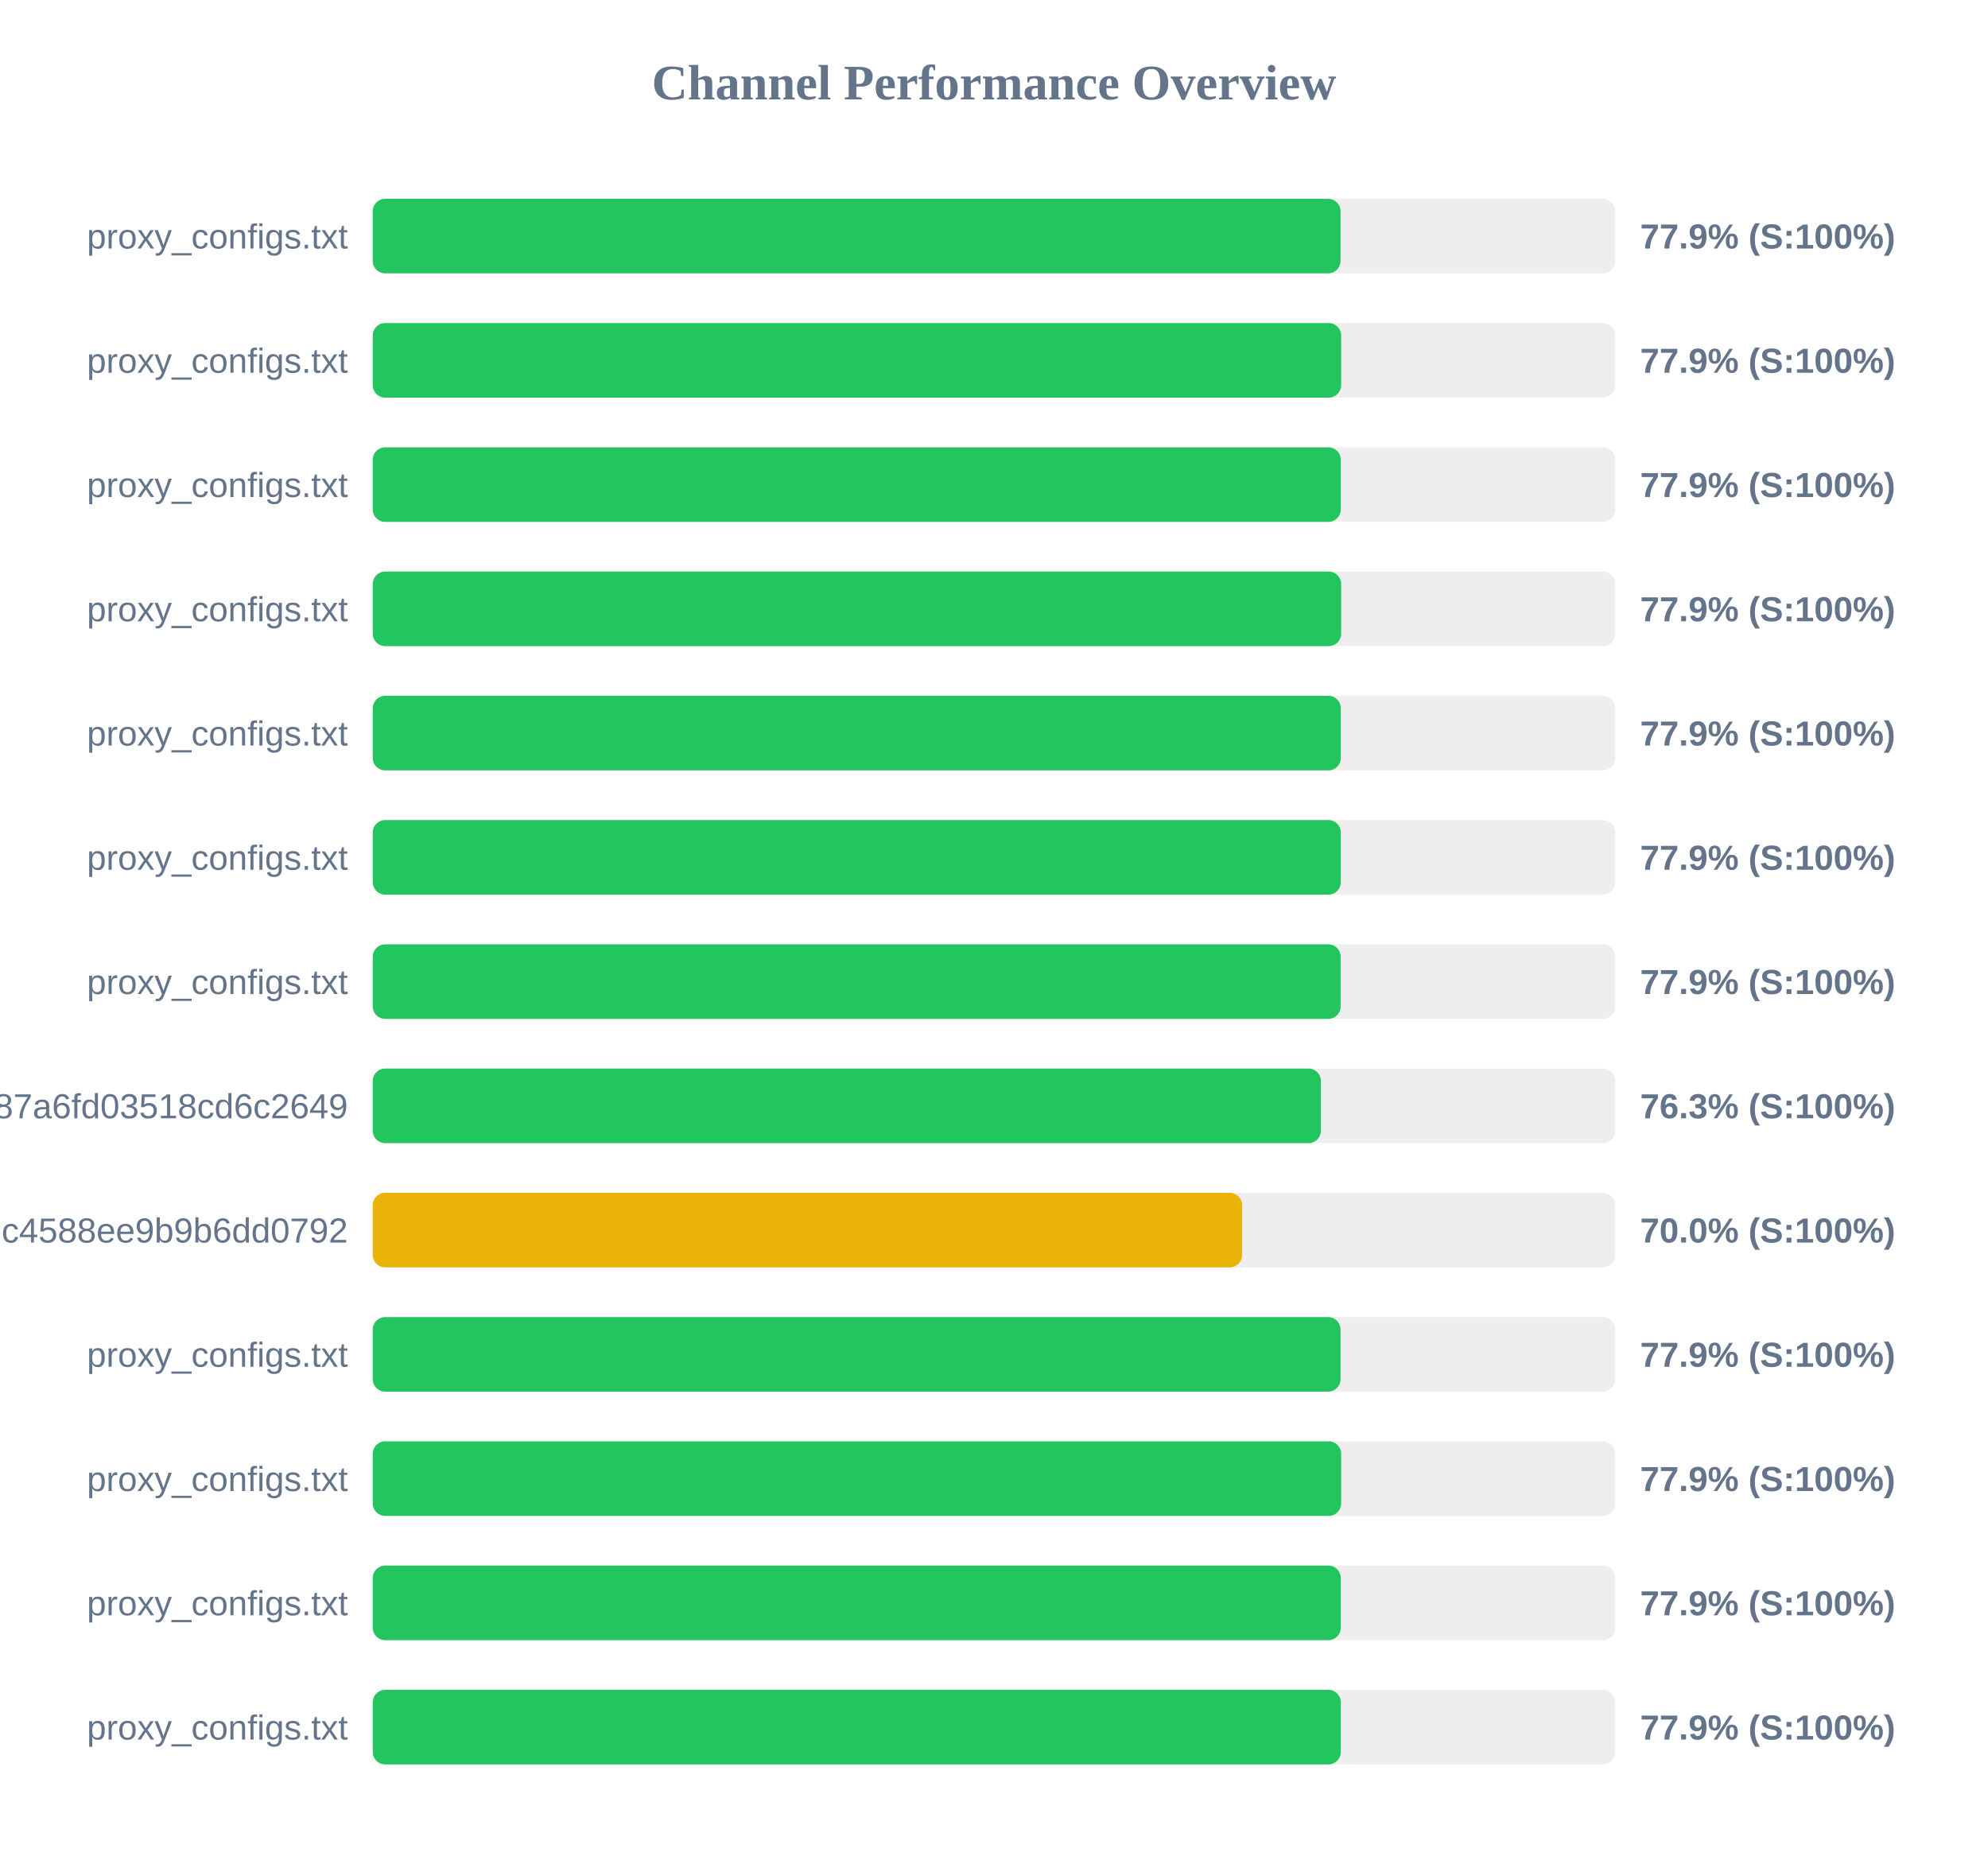
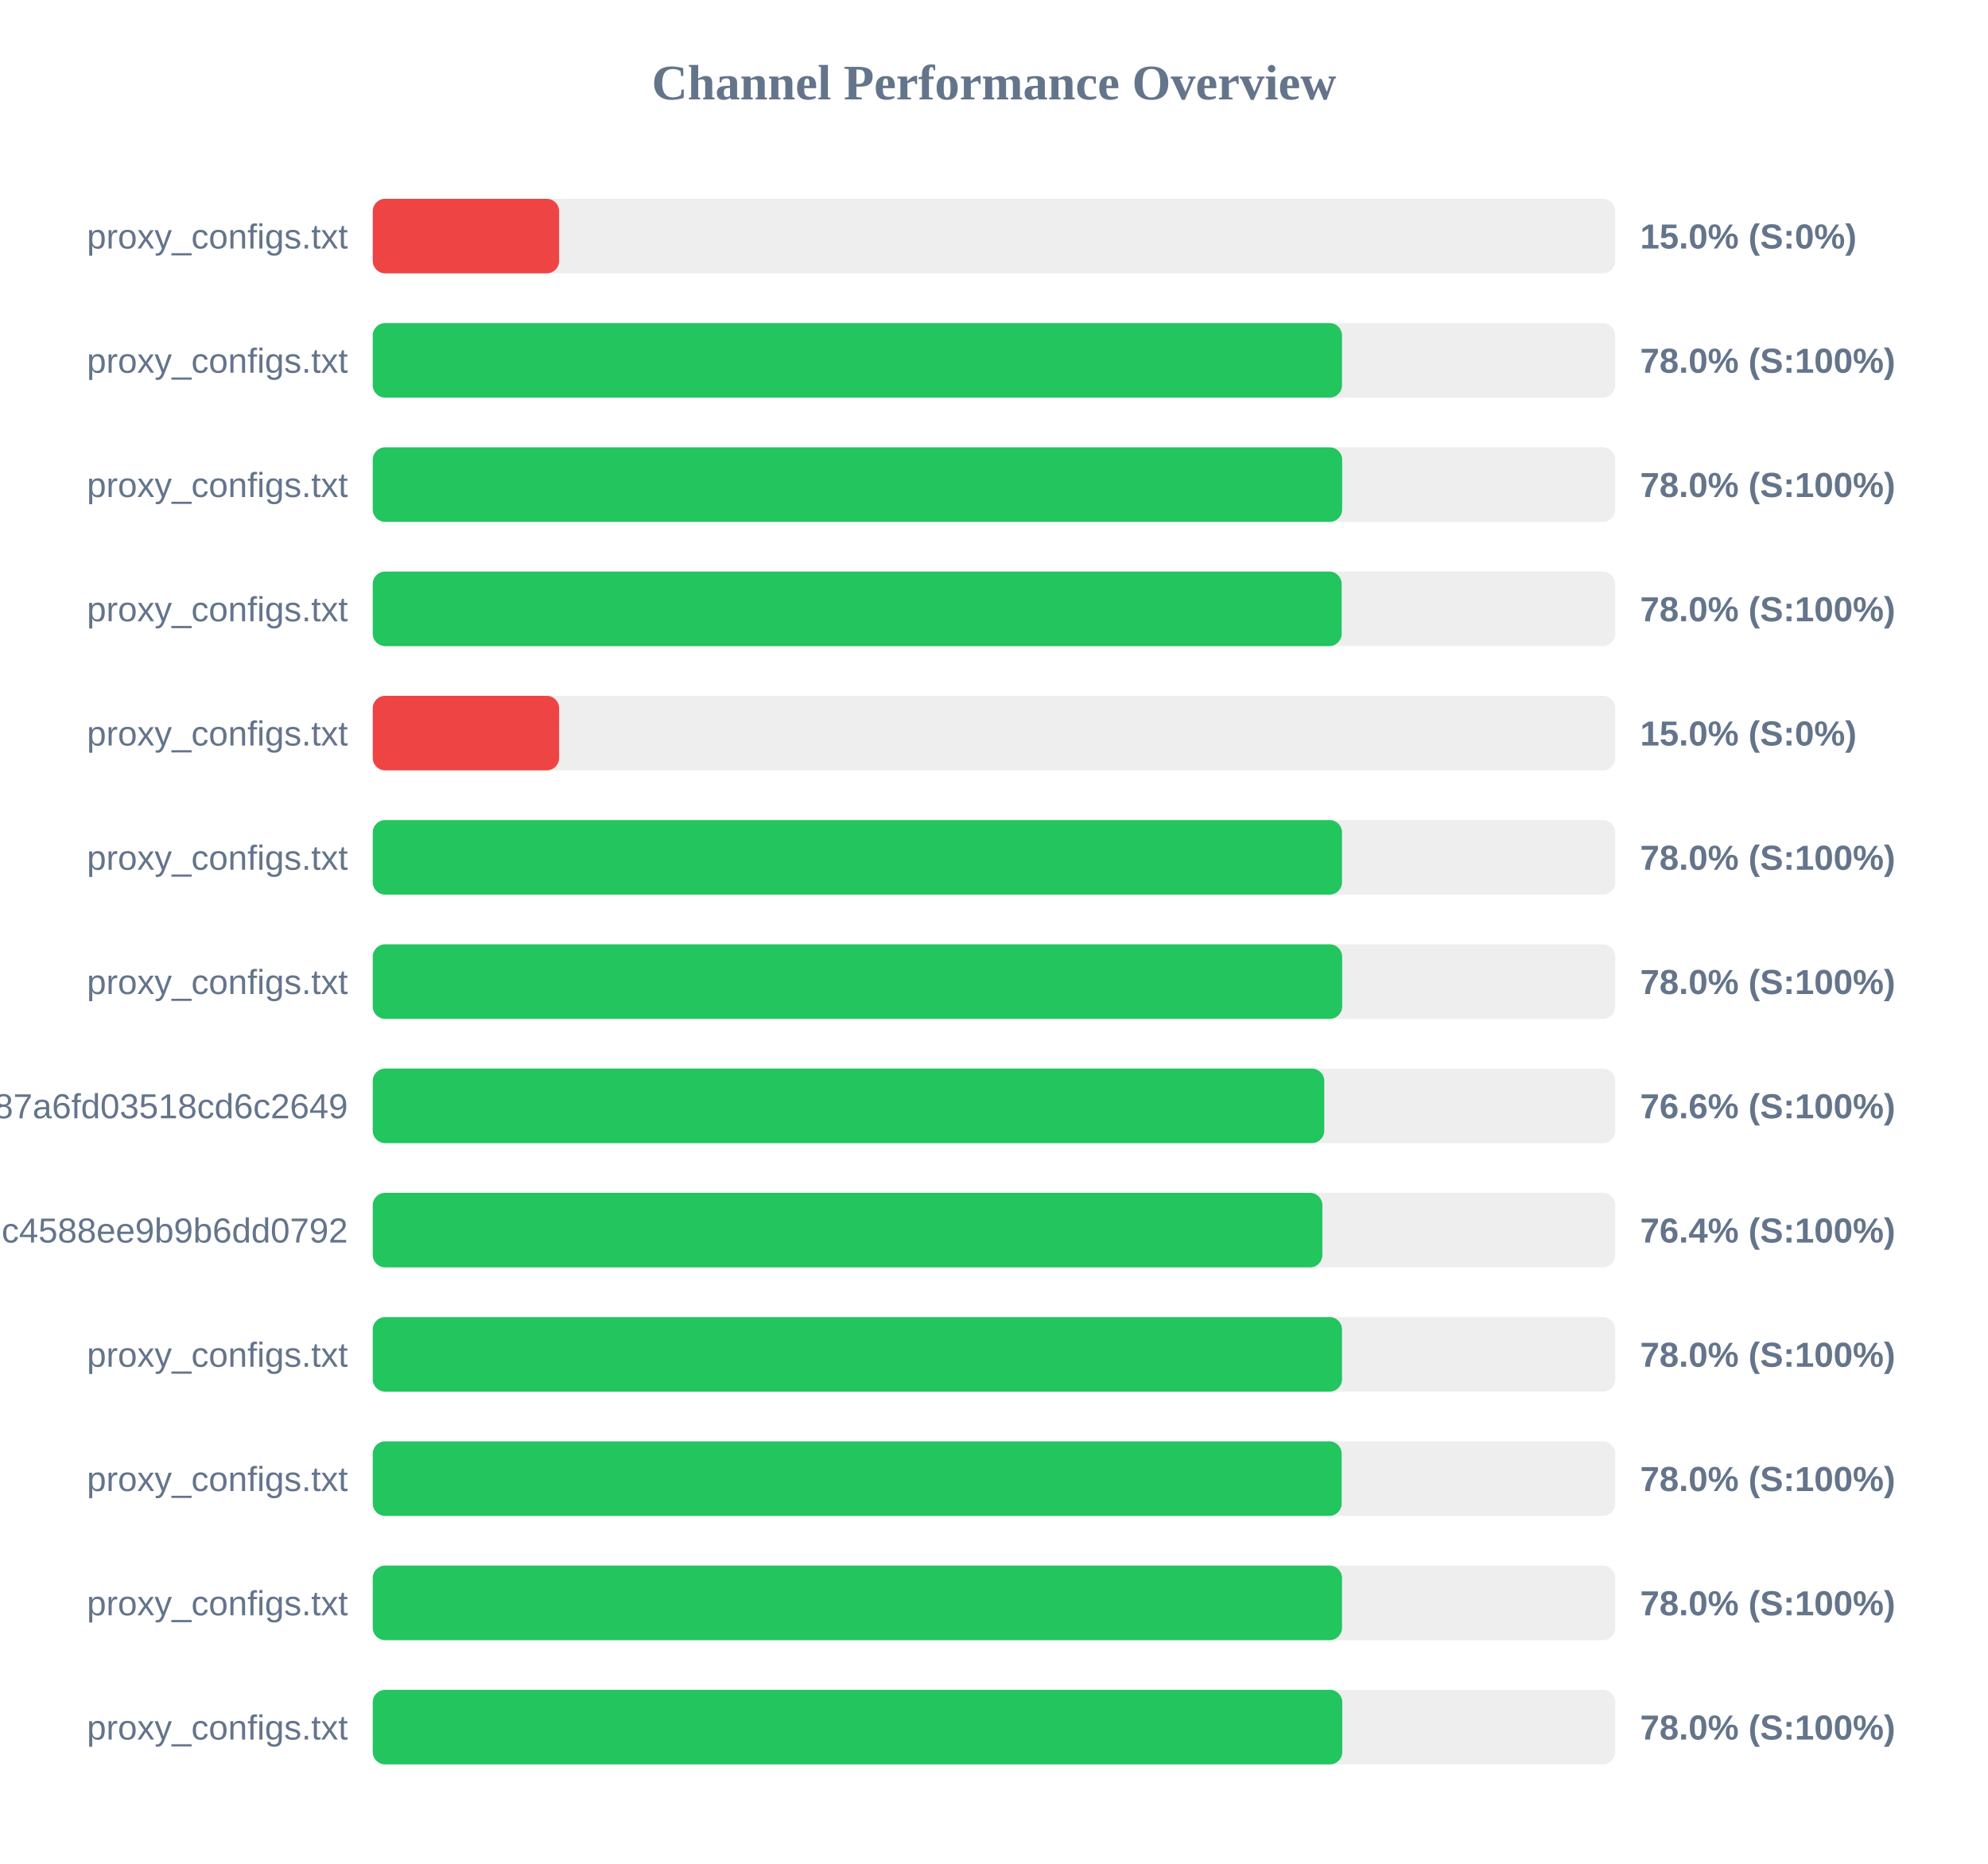
<svg xmlns="http://www.w3.org/2000/svg" width="800" height="750" version="1.1">
  <style>
        .row { font: 14px Arial; fill: #64748b; }
        .score { font: bold 14px Arial; fill: #64748b; }
    </style>
  <text x="400" y="40" text-anchor="middle" font-size="20px" font-weight="bold" fill="#64748b">Channel Performance Overview</text>
  <rect x="150" y="80" width="500" height="30" fill="#eee" rx="5" />
-   <rect x="150" y="80" width="389.45" height="30" fill="#22c55e" rx="5" />
+   <rect x="150" y="80" width="75.0" height="30" fill="#ef4444" rx="5" />
  <text x="140" y="100" text-anchor="end" class="row">proxy_configs.txt</text>
-   <text x="660" y="100" text-anchor="start" class="score">77.9% (S:100%)</text>
+   <text x="660" y="100" text-anchor="start" class="score">15.0% (S:0%)</text>
  <rect x="150" y="130" width="500" height="30" fill="#eee" rx="5" />
-   <rect x="150" y="130" width="389.7" height="30" fill="#22c55e" rx="5" />
+   <rect x="150" y="130" width="390.05" height="30" fill="#22c55e" rx="5" />
  <text x="140" y="150" text-anchor="end" class="row">proxy_configs.txt</text>
-   <text x="660" y="150" text-anchor="start" class="score">77.9% (S:100%)</text>
+   <text x="660" y="150" text-anchor="start" class="score">78.0% (S:100%)</text>
  <rect x="150" y="180" width="500" height="30" fill="#eee" rx="5" />
-   <rect x="150" y="180" width="389.55" height="30" fill="#22c55e" rx="5" />
+   <rect x="150" y="180" width="390.1" height="30" fill="#22c55e" rx="5" />
  <text x="140" y="200" text-anchor="end" class="row">proxy_configs.txt</text>
-   <text x="660" y="200" text-anchor="start" class="score">77.9% (S:100%)</text>
+   <text x="660" y="200" text-anchor="start" class="score">78.0% (S:100%)</text>
  <rect x="150" y="230" width="500" height="30" fill="#eee" rx="5" />
-   <rect x="150" y="230" width="389.7" height="30" fill="#22c55e" rx="5" />
+   <rect x="150" y="230" width="389.9" height="30" fill="#22c55e" rx="5" />
  <text x="140" y="250" text-anchor="end" class="row">proxy_configs.txt</text>
-   <text x="660" y="250" text-anchor="start" class="score">77.9% (S:100%)</text>
+   <text x="660" y="250" text-anchor="start" class="score">78.0% (S:100%)</text>
  <rect x="150" y="280" width="500" height="30" fill="#eee" rx="5" />
-   <rect x="150" y="280" width="389.55" height="30" fill="#22c55e" rx="5" />
+   <rect x="150" y="280" width="75.0" height="30" fill="#ef4444" rx="5" />
  <text x="140" y="300" text-anchor="end" class="row">proxy_configs.txt</text>
-   <text x="660" y="300" text-anchor="start" class="score">77.9% (S:100%)</text>
+   <text x="660" y="300" text-anchor="start" class="score">15.0% (S:0%)</text>
  <rect x="150" y="330" width="500" height="30" fill="#eee" rx="5" />
-   <rect x="150" y="330" width="389.55" height="30" fill="#22c55e" rx="5" />
+   <rect x="150" y="330" width="390.05" height="30" fill="#22c55e" rx="5" />
  <text x="140" y="350" text-anchor="end" class="row">proxy_configs.txt</text>
-   <text x="660" y="350" text-anchor="start" class="score">77.9% (S:100%)</text>
+   <text x="660" y="350" text-anchor="start" class="score">78.0% (S:100%)</text>
  <rect x="150" y="380" width="500" height="30" fill="#eee" rx="5" />
-   <rect x="150" y="380" width="389.5" height="30" fill="#22c55e" rx="5" />
+   <rect x="150" y="380" width="390.1" height="30" fill="#22c55e" rx="5" />
  <text x="140" y="400" text-anchor="end" class="row">proxy_configs.txt</text>
-   <text x="660" y="400" text-anchor="start" class="score">77.9% (S:100%)</text>
+   <text x="660" y="400" text-anchor="start" class="score">78.0% (S:100%)</text>
  <rect x="150" y="430" width="500" height="30" fill="#eee" rx="5" />
-   <rect x="150" y="430" width="381.55" height="30" fill="#22c55e" rx="5" />
+   <rect x="150" y="430" width="382.9" height="30" fill="#22c55e" rx="5" />
  <text x="140" y="450" text-anchor="end" class="row">subscribe?token=a65ab3a38c5b887a6fd03518cd6c2649</text>
-   <text x="660" y="450" text-anchor="start" class="score">76.3% (S:100%)</text>
+   <text x="660" y="450" text-anchor="start" class="score">76.6% (S:100%)</text>
  <rect x="150" y="480" width="500" height="30" fill="#eee" rx="5" />
-   <rect x="150" y="480" width="349.85" height="30" fill="#eab308" rx="5" />
+   <rect x="150" y="480" width="382.15" height="30" fill="#22c55e" rx="5" />
  <text x="140" y="500" text-anchor="end" class="row">86fcb010421641c4588ee9b9b6dd0792</text>
-   <text x="660" y="500" text-anchor="start" class="score">70.0% (S:100%)</text>
+   <text x="660" y="500" text-anchor="start" class="score">76.4% (S:100%)</text>
  <rect x="150" y="530" width="500" height="30" fill="#eee" rx="5" />
-   <rect x="150" y="530" width="389.45" height="30" fill="#22c55e" rx="5" />
+   <rect x="150" y="530" width="390.05" height="30" fill="#22c55e" rx="5" />
  <text x="140" y="550" text-anchor="end" class="row">proxy_configs.txt</text>
-   <text x="660" y="550" text-anchor="start" class="score">77.9% (S:100%)</text>
+   <text x="660" y="550" text-anchor="start" class="score">78.0% (S:100%)</text>
  <rect x="150" y="580" width="500" height="30" fill="#eee" rx="5" />
-   <rect x="150" y="580" width="389.7" height="30" fill="#22c55e" rx="5" />
+   <rect x="150" y="580" width="389.9" height="30" fill="#22c55e" rx="5" />
  <text x="140" y="600" text-anchor="end" class="row">proxy_configs.txt</text>
-   <text x="660" y="600" text-anchor="start" class="score">77.9% (S:100%)</text>
+   <text x="660" y="600" text-anchor="start" class="score">78.0% (S:100%)</text>
  <rect x="150" y="630" width="500" height="30" fill="#eee" rx="5" />
-   <rect x="150" y="630" width="389.55" height="30" fill="#22c55e" rx="5" />
+   <rect x="150" y="630" width="390.05" height="30" fill="#22c55e" rx="5" />
  <text x="140" y="650" text-anchor="end" class="row">proxy_configs.txt</text>
-   <text x="660" y="650" text-anchor="start" class="score">77.9% (S:100%)</text>
+   <text x="660" y="650" text-anchor="start" class="score">78.0% (S:100%)</text>
  <rect x="150" y="680" width="500" height="30" fill="#eee" rx="5" />
-   <rect x="150" y="680" width="389.55" height="30" fill="#22c55e" rx="5" />
+   <rect x="150" y="680" width="390.15" height="30" fill="#22c55e" rx="5" />
  <text x="140" y="700" text-anchor="end" class="row">proxy_configs.txt</text>
-   <text x="660" y="700" text-anchor="start" class="score">77.9% (S:100%)</text>
+   <text x="660" y="700" text-anchor="start" class="score">78.0% (S:100%)</text>
</svg>
